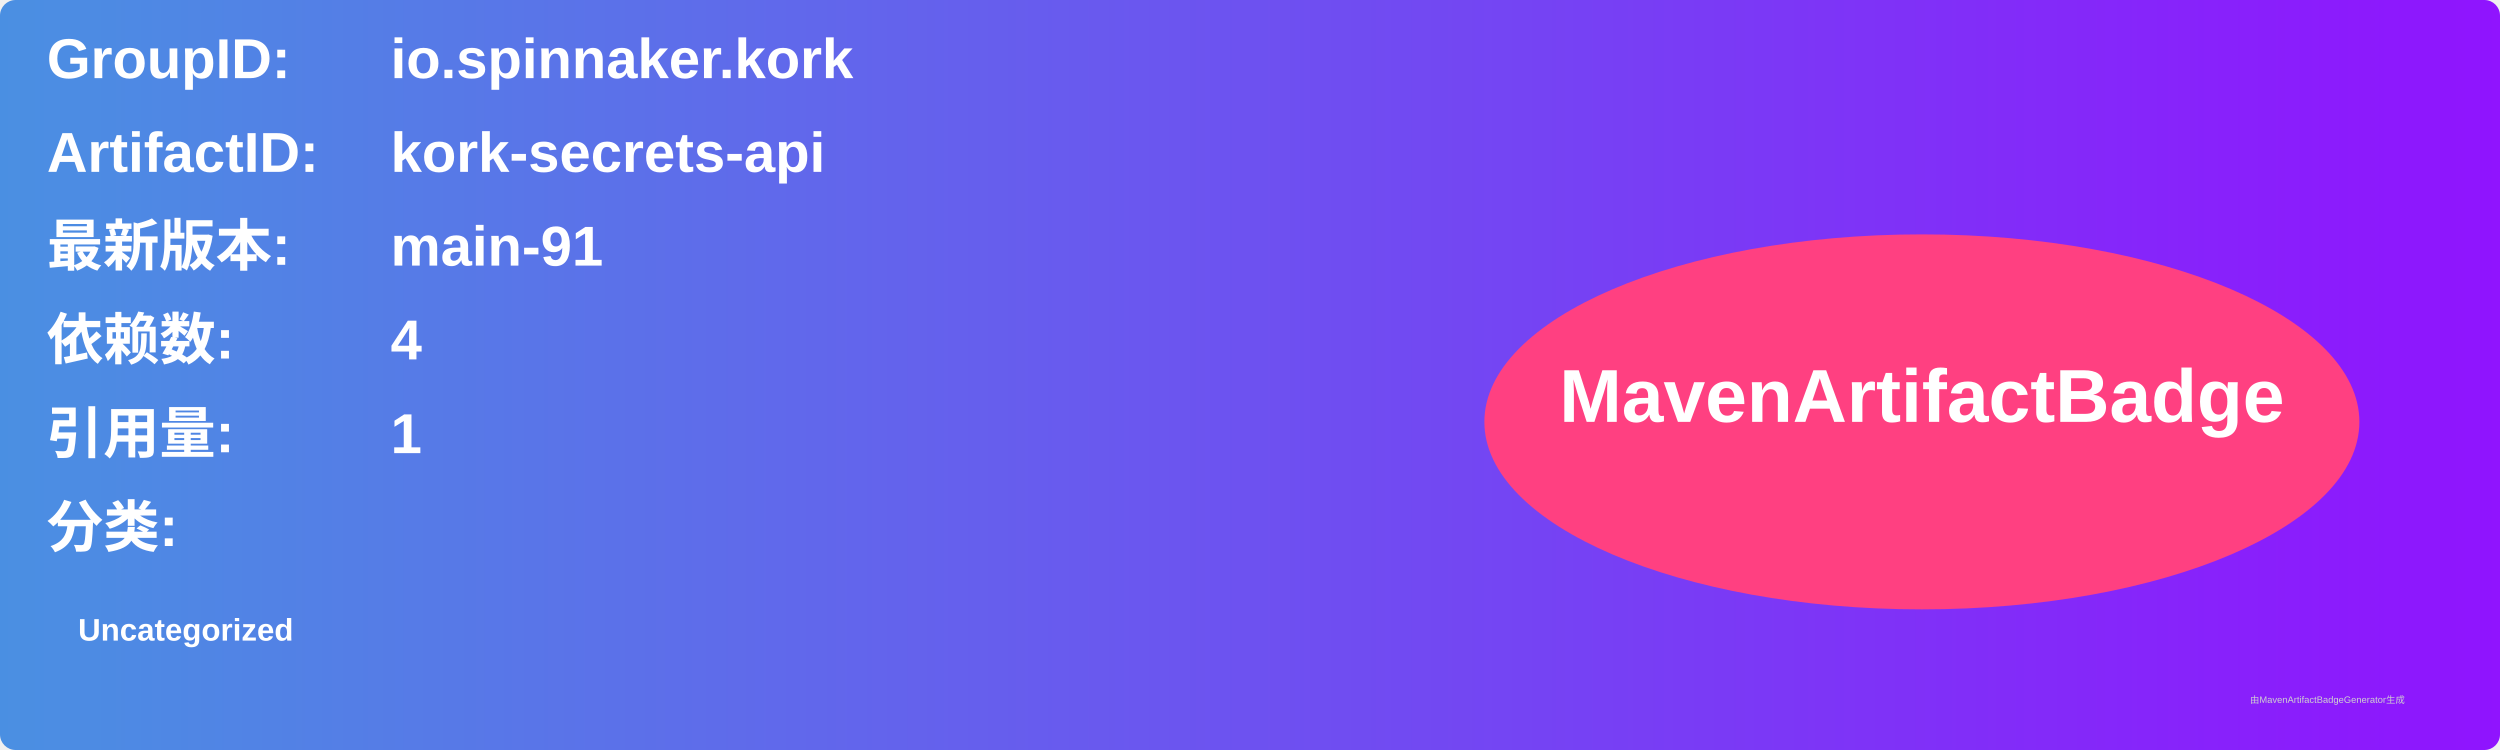
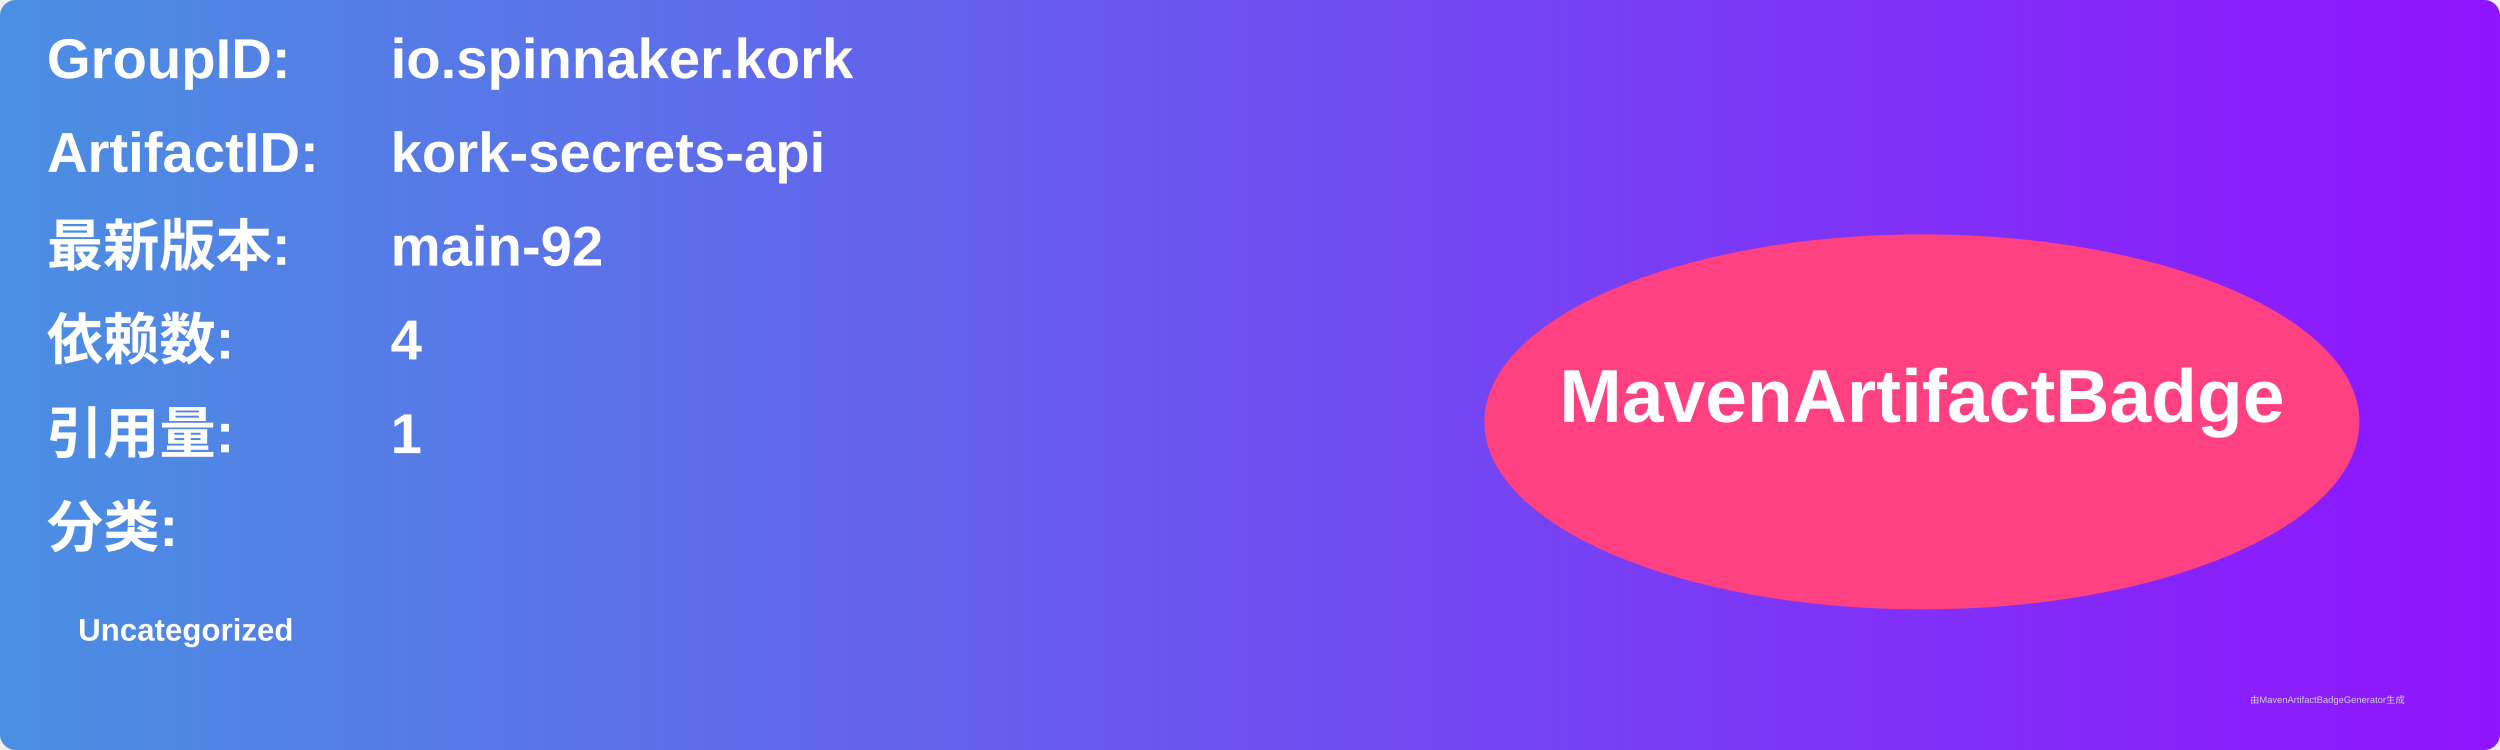
<svg xmlns="http://www.w3.org/2000/svg" width="800" height="240" viewBox="0 0 800 240">
  <linearGradient id="grad" x1="0%" y1="0%" x2="100%" y2="0%">
    <stop offset="0%" stop-color="#4a90e2" />
    <stop offset="100%" stop-color="#9013fe" />
  </linearGradient>
  <rect width="100%" height="100%" rx="5" ry="5" fill="url(#grad)" />
  <g transform="translate(15, 15)">
    <text x="0" y="10" font-family="Arial" font-size="18" fill="white" font-weight="bold" width="260">GroupID:</text>
    <text x="110" y="10" font-family="Arial" font-size="18" fill="white" font-weight="bold" width="460">io.spinnaker.kork</text>
    <text x="0" y="40" font-family="Arial" font-size="18" fill="white" font-weight="bold" width="260">ArtifactID:</text>
    <text x="110" y="40" font-family="Arial" font-size="18" fill="white" font-weight="bold" width="460">kork-secrets-api</text>
    <text x="0" y="70" font-family="Arial" font-size="18" fill="white" font-weight="bold">最新版本:</text>
    <text x="110" y="70" font-family="Arial" font-size="18" fill="white" font-weight="bold">
-       <tspan font-weight="bold">main-91</tspan>
+       <tspan font-weight="bold">main-92</tspan>
    </text>
    <text x="0" y="100" font-family="Arial" font-size="18" fill="white" font-weight="bold">依赖数: </text>
    <text x="110" y="100" font-family="Arial" font-size="18" fill="white">
      <tspan font-weight="bold">4</tspan>
    </text>
    <text x="0" y="130" font-family="Arial" font-size="18" fill="white" font-weight="bold">引用量: </text>
    <text x="110" y="130" font-family="Arial" font-size="18" fill="white">
      <tspan font-weight="bold">1</tspan>
    </text>
    <text x="0" y="160" font-family="Arial" font-size="18" fill="white" font-weight="bold">分类:</text>
    <text x="10" y="190" font-family="Arial" font-size="10" fill="white">
      <tspan font-weight="bold">Uncategorized</tspan>
    </text>
    <ellipse cx="600" cy="120" rx="140" ry="60" fill="#ff4081" />
    <text x="600" y="120" text-anchor="middle" font-family="Arial" font-size="24" fill="white" font-weight="bold">MavenArtifactBadge</text>
  </g>
  <text x="720" y="225" font-family="Arial" font-size="3" fill="#d0d0d0">由MavenArtifactBadgeGenerator生成</text>
</svg>
